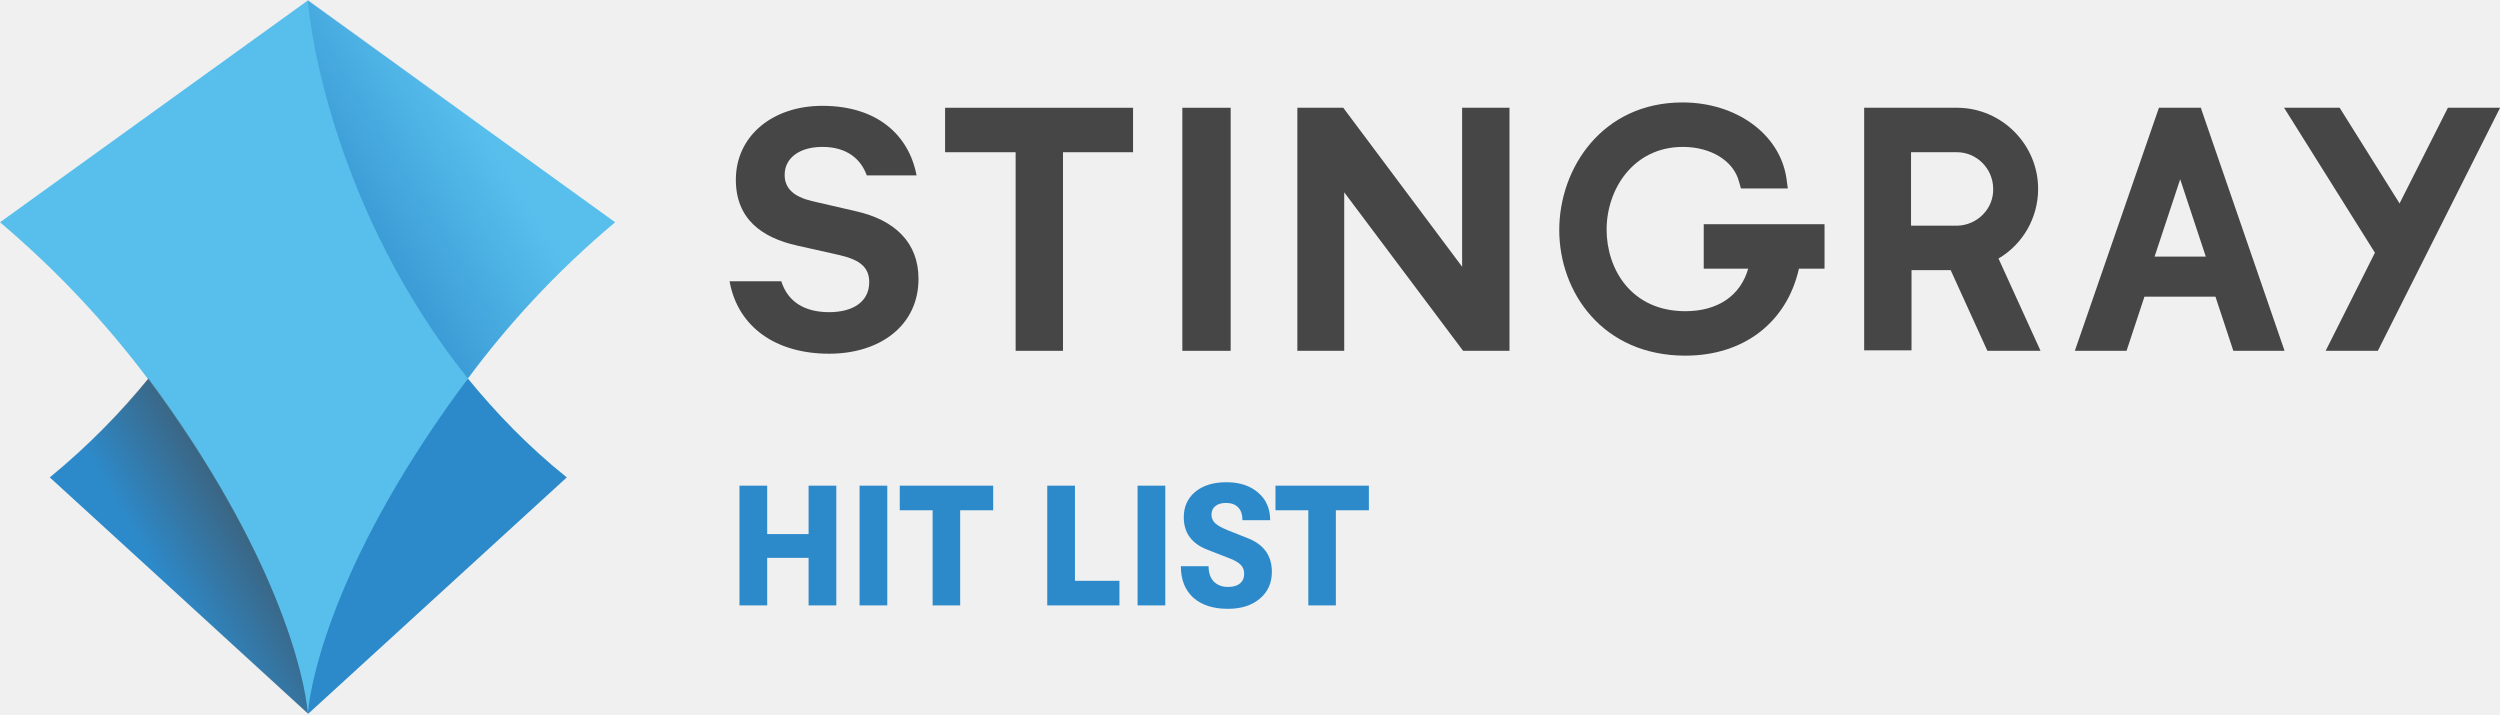
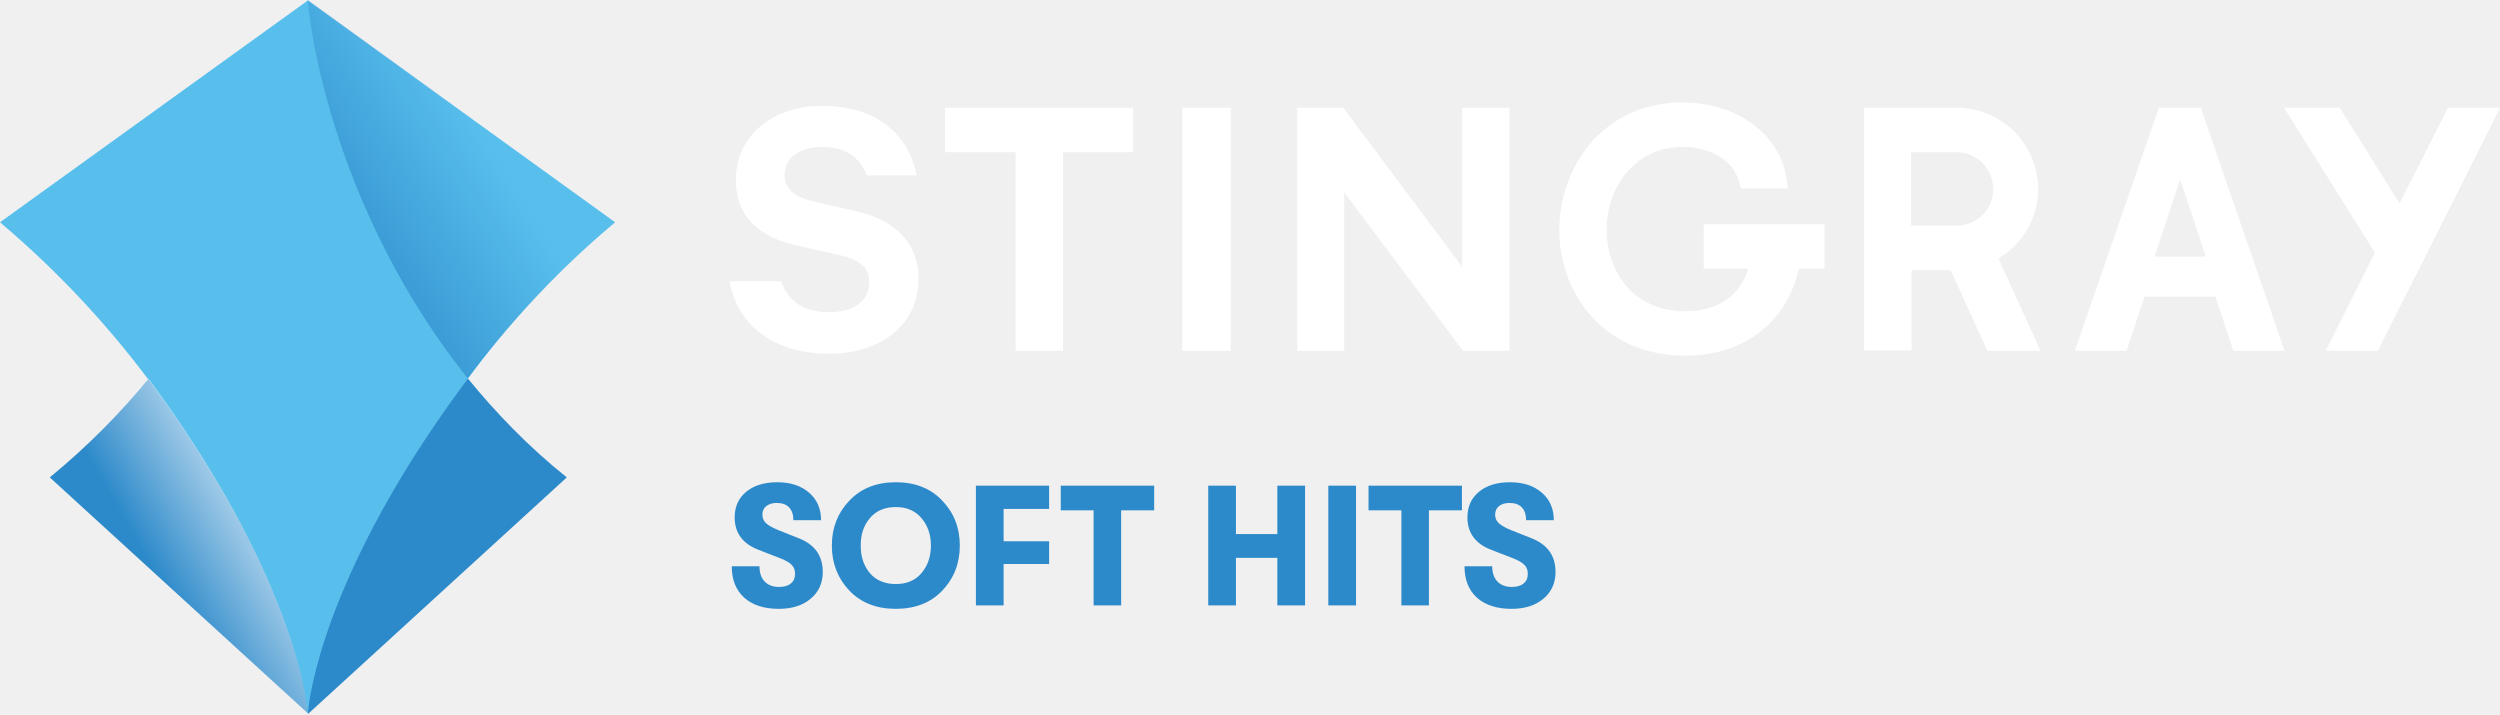
<svg xmlns="http://www.w3.org/2000/svg" enable-background="new 0 0 600 215" version="1.1" viewBox="0 0 800 228.54" xml:space="preserve">
-   <g transform="matrix(1.5463 0 0 1.5463 -60.954 -55.511)" fill="#474647">
+   <g transform="matrix(1.5463 0 0 1.5463 -60.954 -55.511)" fill="#fff">
    <path d="m249.6 108.5h9.8v-41.1h14.5v-9.2h-38.9v9.2h14.6z" />
    <path d="m284.1 58.2h10v50.3l-10-2.7e-4z" />
    <path d="m307.9 58.2v50.3l9.7-2.7e-4v-32.8l24.6 32.8h9.6v-50.3h-9.8v32.9l-24.6-32.9z" />
    <path d="m391.8 91.5h9.4c-1.6 5.6-6.3 8.8-13 8.8-11.2 0-16.3-8.7-16.3-16.9 0-8.3 5.5-17.1 15.8-17.1 5.8 0 10.5 2.9 11.6 7.2l0.4 1.4h9.7l-0.3-2.2c-1.4-9.1-10.4-15.6-21.5-15.6-16.6 0-25.5 13.6-25.5 26.4 0 12.9 9 26 26.1 26 12.1 0 21-6.9 23.5-18h5.3v-9.2h-25v9.2z" />
    <path d="m523.6 58.2h-11.5l18.8 30-10.2 20.3h10.8l25.3-50.3h-10.8l-10 19.8z" />
    <path d="m453 89.4c5.1-3 8.2-8.5 8.2-14.4 0-9.2-7.5-16.7-16.6-16.8h-19.4v50.2h9.8v-16.6h8.1l7.6 16.7h11zm-8.5-6.8h-9.6v-15.2h9.5c4.1 0 7.5 3.4 7.5 7.6 0.1 4.1-3.3 7.5-7.4 7.6z" />
    <path d="m495 58.6-0.1-0.4h-8.7l-17.4 50.3h10.7l3.7-11.2h14.7l3.7 11.2h10.6zm-9.7 30.4 5.3-16 5.3 16z" />
    <path d="m216.5 79.6-9.1-2.1c-3.7-0.9-5.6-2.6-5.6-5.4 0-3.6 3.2-5.8 7.8-5.8 5.2 0 8 2.6 9.2 5.9h10.3c-1.6-8.4-8.2-14.4-19.5-14.4-10.4 0-17.9 6.3-17.9 15.3 0 8.2 5.5 12 12.6 13.6l8.9 2c4.3 1 6.1 2.6 6.1 5.6 0 4-3.3 6.2-8.3 6.2-4.9 0-8.5-2-9.9-6.4h-10.7c1.7 9.5 9.6 15 20.6 15 10.5 0 18.5-5.8 18.5-15.5 0-7.5-4.9-12.2-13-14z" />
  </g>
  <path d="m98.497 0c0.773 11.133 9.123 68.345 51.181 121.07 8.968 10.978 19.328 21.802 31.698 31.698l-82.725 75.612-82.725-75.612c12.215-10.051 22.73-20.72 31.698-31.698 41.594-52.573 50.099-109.94 50.872-121.07" fill="#2d8aca" stroke-width="1.546" />
  <path d="m196.84 71.128-98.342-70.973-98.497 70.973c19.174 16.236 34.636 33.245 47.316 50.099 41.13 55.201 50.253 95.095 51.181 107.31 0.928-12.215 9.896-52.109 51.181-107.31 12.525-17.009 27.987-34.018 47.161-50.099z" fill="#58bfed" stroke-width="1.546" />
  <linearGradient id="b" x1="93.578" x2="73.939" y1="145.44" y2="156.78" gradientTransform="matrix(1.5463 0 0 1.5463 -62.469 -55.511)" gradientUnits="userSpaceOnUse">
-     <stop stop-color="#474647" stop-opacity=".6" offset="0" />
-     <stop stop-color="#474647" stop-opacity="0" offset="1" />
+     <stop stop-color="#fff" stop-opacity=".6" offset="0" />
+     <stop stop-color="#fff" stop-opacity="0" offset="1" />
  </linearGradient>
  <path d="m98.497 228.38-82.725-75.612c12.215-10.051 22.73-20.72 31.698-31.698 40.976 55.356 50.099 95.095 51.027 107.31z" fill="url(#b)" stroke-width="1.546" />
  <linearGradient id="a" x1="113.8" x2="140.7" y1="79.273" y2="62.728" gradientTransform="matrix(1.5463 0 0 1.5463 -62.469 -55.511)" gradientUnits="userSpaceOnUse">
    <stop stop-color="#2D8ACA" stop-opacity=".67" offset="0" />
    <stop stop-color="#2D8ACA" stop-opacity="0" offset="1" />
  </linearGradient>
  <path d="m98.497 0c0.773 11.133 9.123 68.345 51.181 121.07 12.525-16.854 28.142-33.863 47.315-50.099z" fill="url(#a)" stroke-width="1.546" />
-   <path d="m236.63 193.73v-38.322h8.869v15.493h13.249v-15.493h8.869v38.322h-8.869v-15.219h-13.249v15.219zm38.432 0v-38.322h8.869v38.322zm23.377 0v-30.439h-10.511v-7.883h29.891v7.883h-10.566v30.439zm36.68 0v-38.322h8.869v30.439h14.234v7.883zm28.906 0v-38.322h8.869v38.322zm28.906 1.095q-7.062 0-11.059-3.558-3.997-3.613-3.997-10.073h8.869q0 3.12 1.642 4.872 1.697 1.752 4.599 1.752 2.464 0 3.777-1.095 1.369-1.095 1.369-3.12 0-1.752-1.04-2.792-0.985-1.095-3.613-2.135l-6.898-2.683q-7.774-2.901-7.774-10.456 0-5.091 3.668-8.157 3.723-3.066 9.964-3.066 6.351 0 10.183 3.34 3.832 3.285 3.832 8.814h-8.869q0-2.683-1.369-4.106-1.369-1.423-3.942-1.423-2.135 0-3.394 1.04-1.204 0.985-1.204 2.737 0 1.588 1.204 2.737 1.204 1.095 4.051 2.245l6.351 2.518q7.719 3.011 7.719 10.785 0 5.365-3.887 8.595-3.832 3.23-10.183 3.23zm25.731-1.095v-30.439h-10.511v-7.883h29.891v7.883h-10.566v30.439z" fill="#2d8aca" stroke-width="1.369" aria-label="HIT LIST" />
+   <path d="m249.22 194.83q-7.062 0-11.059-3.558-3.997-3.613-3.997-10.073h8.869q0 3.12 1.642 4.872 1.697 1.752 4.599 1.752 2.464 0 3.777-1.095 1.369-1.095 1.369-3.12 0-1.752-1.04-2.792-0.985-1.095-3.613-2.135l-6.898-2.683q-7.774-2.901-7.774-10.456 0-5.091 3.668-8.157 3.723-3.066 9.964-3.066 6.351 0 10.183 3.34 3.832 3.285 3.832 8.814h-8.869q0-2.683-1.369-4.106-1.369-1.423-3.942-1.423-2.135 0-3.394 1.04-1.204 0.985-1.204 2.737 0 1.588 1.204 2.737 1.204 1.095 4.051 2.245l6.351 2.518q7.719 3.011 7.719 10.785 0 5.365-3.887 8.595-3.832 3.23-10.183 3.23zm52.337-5.858q-5.584 5.858-14.891 5.858t-14.891-5.858q-5.584-5.913-5.584-14.398 0-8.486 5.584-14.343 5.584-5.913 14.891-5.913t14.891 5.913q5.584 5.858 5.584 14.343 0 8.486-5.584 14.398zm-14.891-2.08q5.256 0 8.212-3.504 3.011-3.558 3.011-8.814 0-5.256-3.011-8.759-2.956-3.558-8.212-3.558-5.31 0-8.321 3.558-2.956 3.504-2.901 8.759-0.055 5.256 2.901 8.814 3.011 3.504 8.321 3.504zm25.621 6.843v-38.322h23.431v7.445h-14.562v10.347h14.562v7.281h-14.562v13.249zm37.665 0v-30.439h-10.511v-7.883h29.891v7.883h-10.566v30.439zm36.68 0v-38.322h8.869v15.493h13.249v-15.493h8.869v38.322h-8.869v-15.219h-13.249v15.219zm38.432 0v-38.322h8.869v38.322zm23.377 0v-30.439h-10.511v-7.883h29.891v7.883h-10.566v30.439zm35.256 1.095q-7.062 0-11.059-3.558-3.997-3.613-3.997-10.073h8.869q0 3.12 1.642 4.872 1.697 1.752 4.599 1.752 2.464 0 3.777-1.095 1.369-1.095 1.369-3.12 0-1.752-1.04-2.792-0.985-1.095-3.613-2.135l-6.898-2.683q-7.774-2.901-7.774-10.456 0-5.091 3.668-8.157 3.723-3.066 9.964-3.066 6.351 0 10.183 3.34 3.832 3.285 3.832 8.814h-8.869q0-2.683-1.369-4.106-1.369-1.423-3.942-1.423-2.135 0-3.394 1.04-1.204 0.985-1.204 2.737 0 1.588 1.204 2.737 1.204 1.095 4.051 2.245l6.351 2.518q7.719 3.011 7.719 10.785 0 5.365-3.887 8.595-3.832 3.23-10.183 3.23z" fill="#2d8aca" stroke-width="1.369" aria-label="SOFT HITS" />
</svg>
